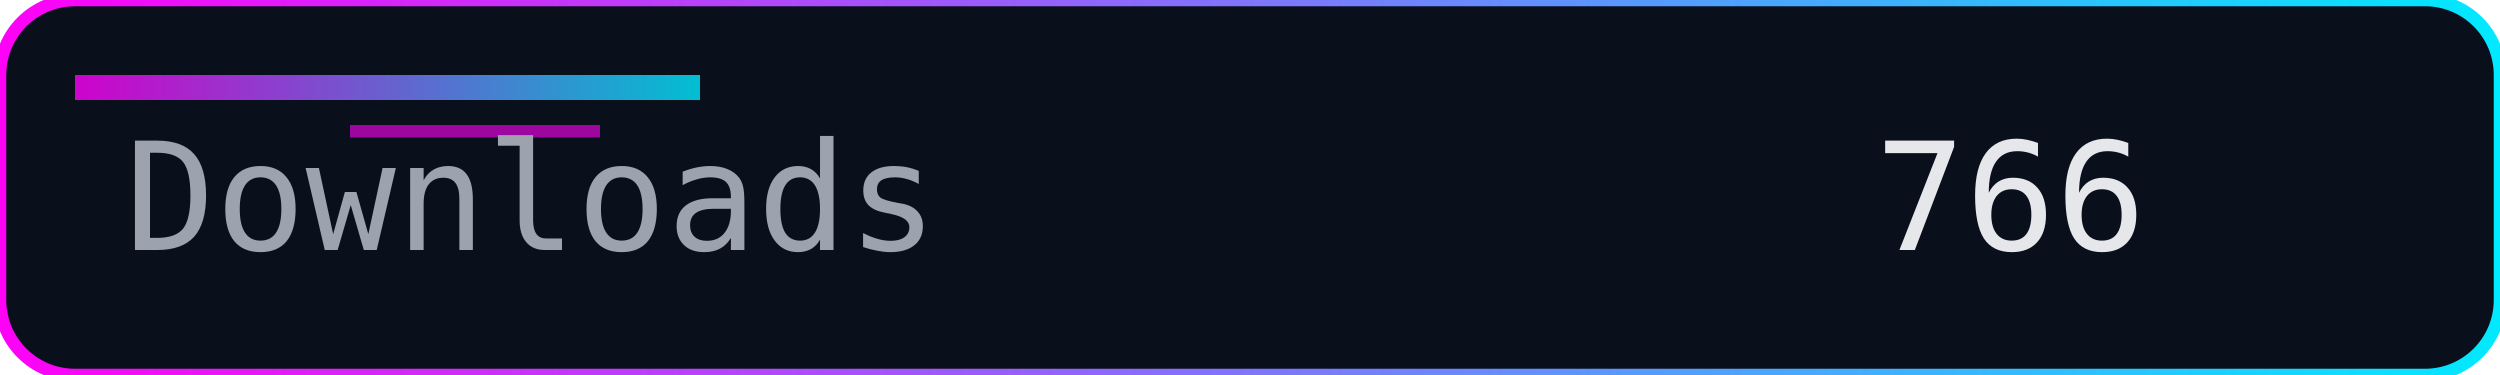
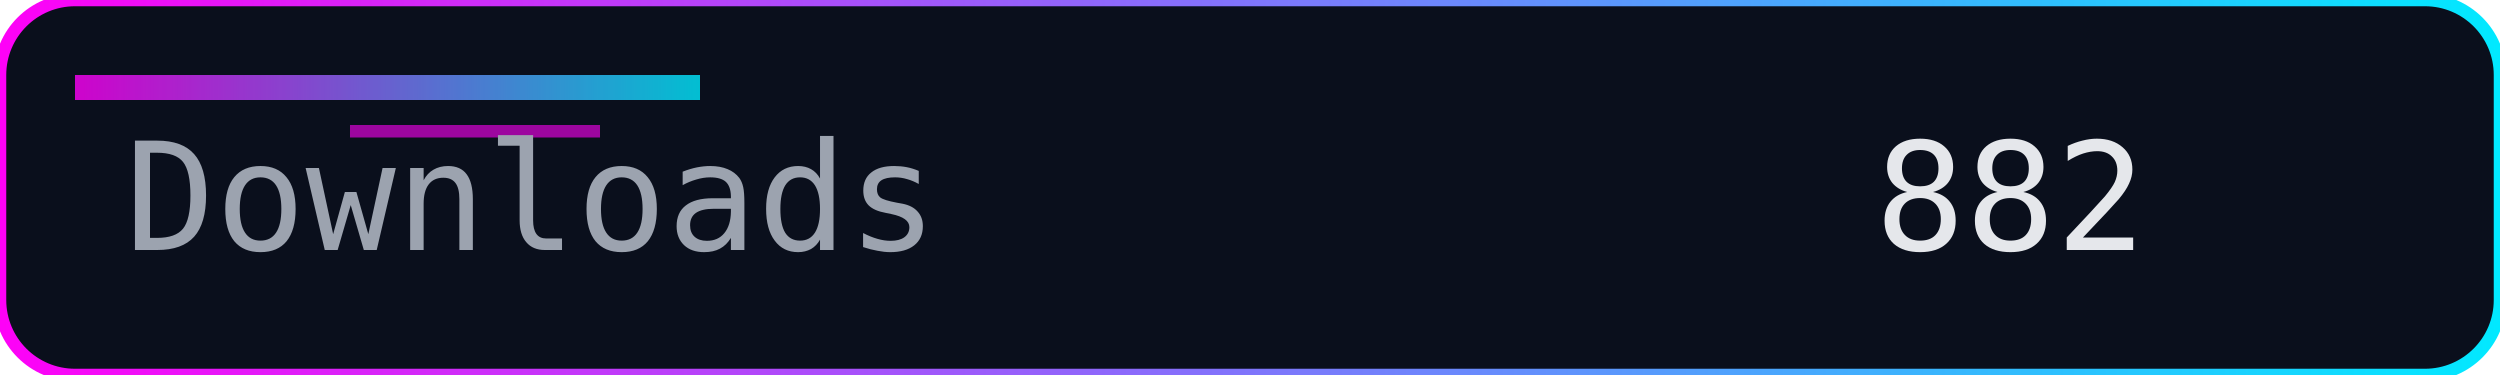
<svg xmlns="http://www.w3.org/2000/svg" width="200" height="30" role="img" aria-label="Downloads">
  <defs>
    <linearGradient id="accent" x1="0" y1="0" x2="1" y2="0">
      <stop offset="0%" stop-color="#ff00f7" />
      <stop offset="100%" stop-color="#00eaff" />
    </linearGradient>
  </defs>
  <rect width="200" height="30" rx="6" fill="#0a0f1c" />
  <rect width="200" height="30" rx="6" fill="none" stroke="url(#accent)" stroke-width="1" />
  <rect x="6" y="6" width="50" height="2" fill="url(#accent)" opacity="0.8" />
  <rect x="28" y="10" width="20" height="1" fill="#ff00f7" opacity="0.6" />
  <g font-family="Consolas, Menlo, monospace" font-size="12">
    <text x="10" y="20" fill="#9ca3af">Downloads</text>
-     <text x="150" y="20" fill="#e5e7eb">766</text>
+     <text x="150" y="20" fill="#e5e7eb">882</text>
  </g>
</svg>
